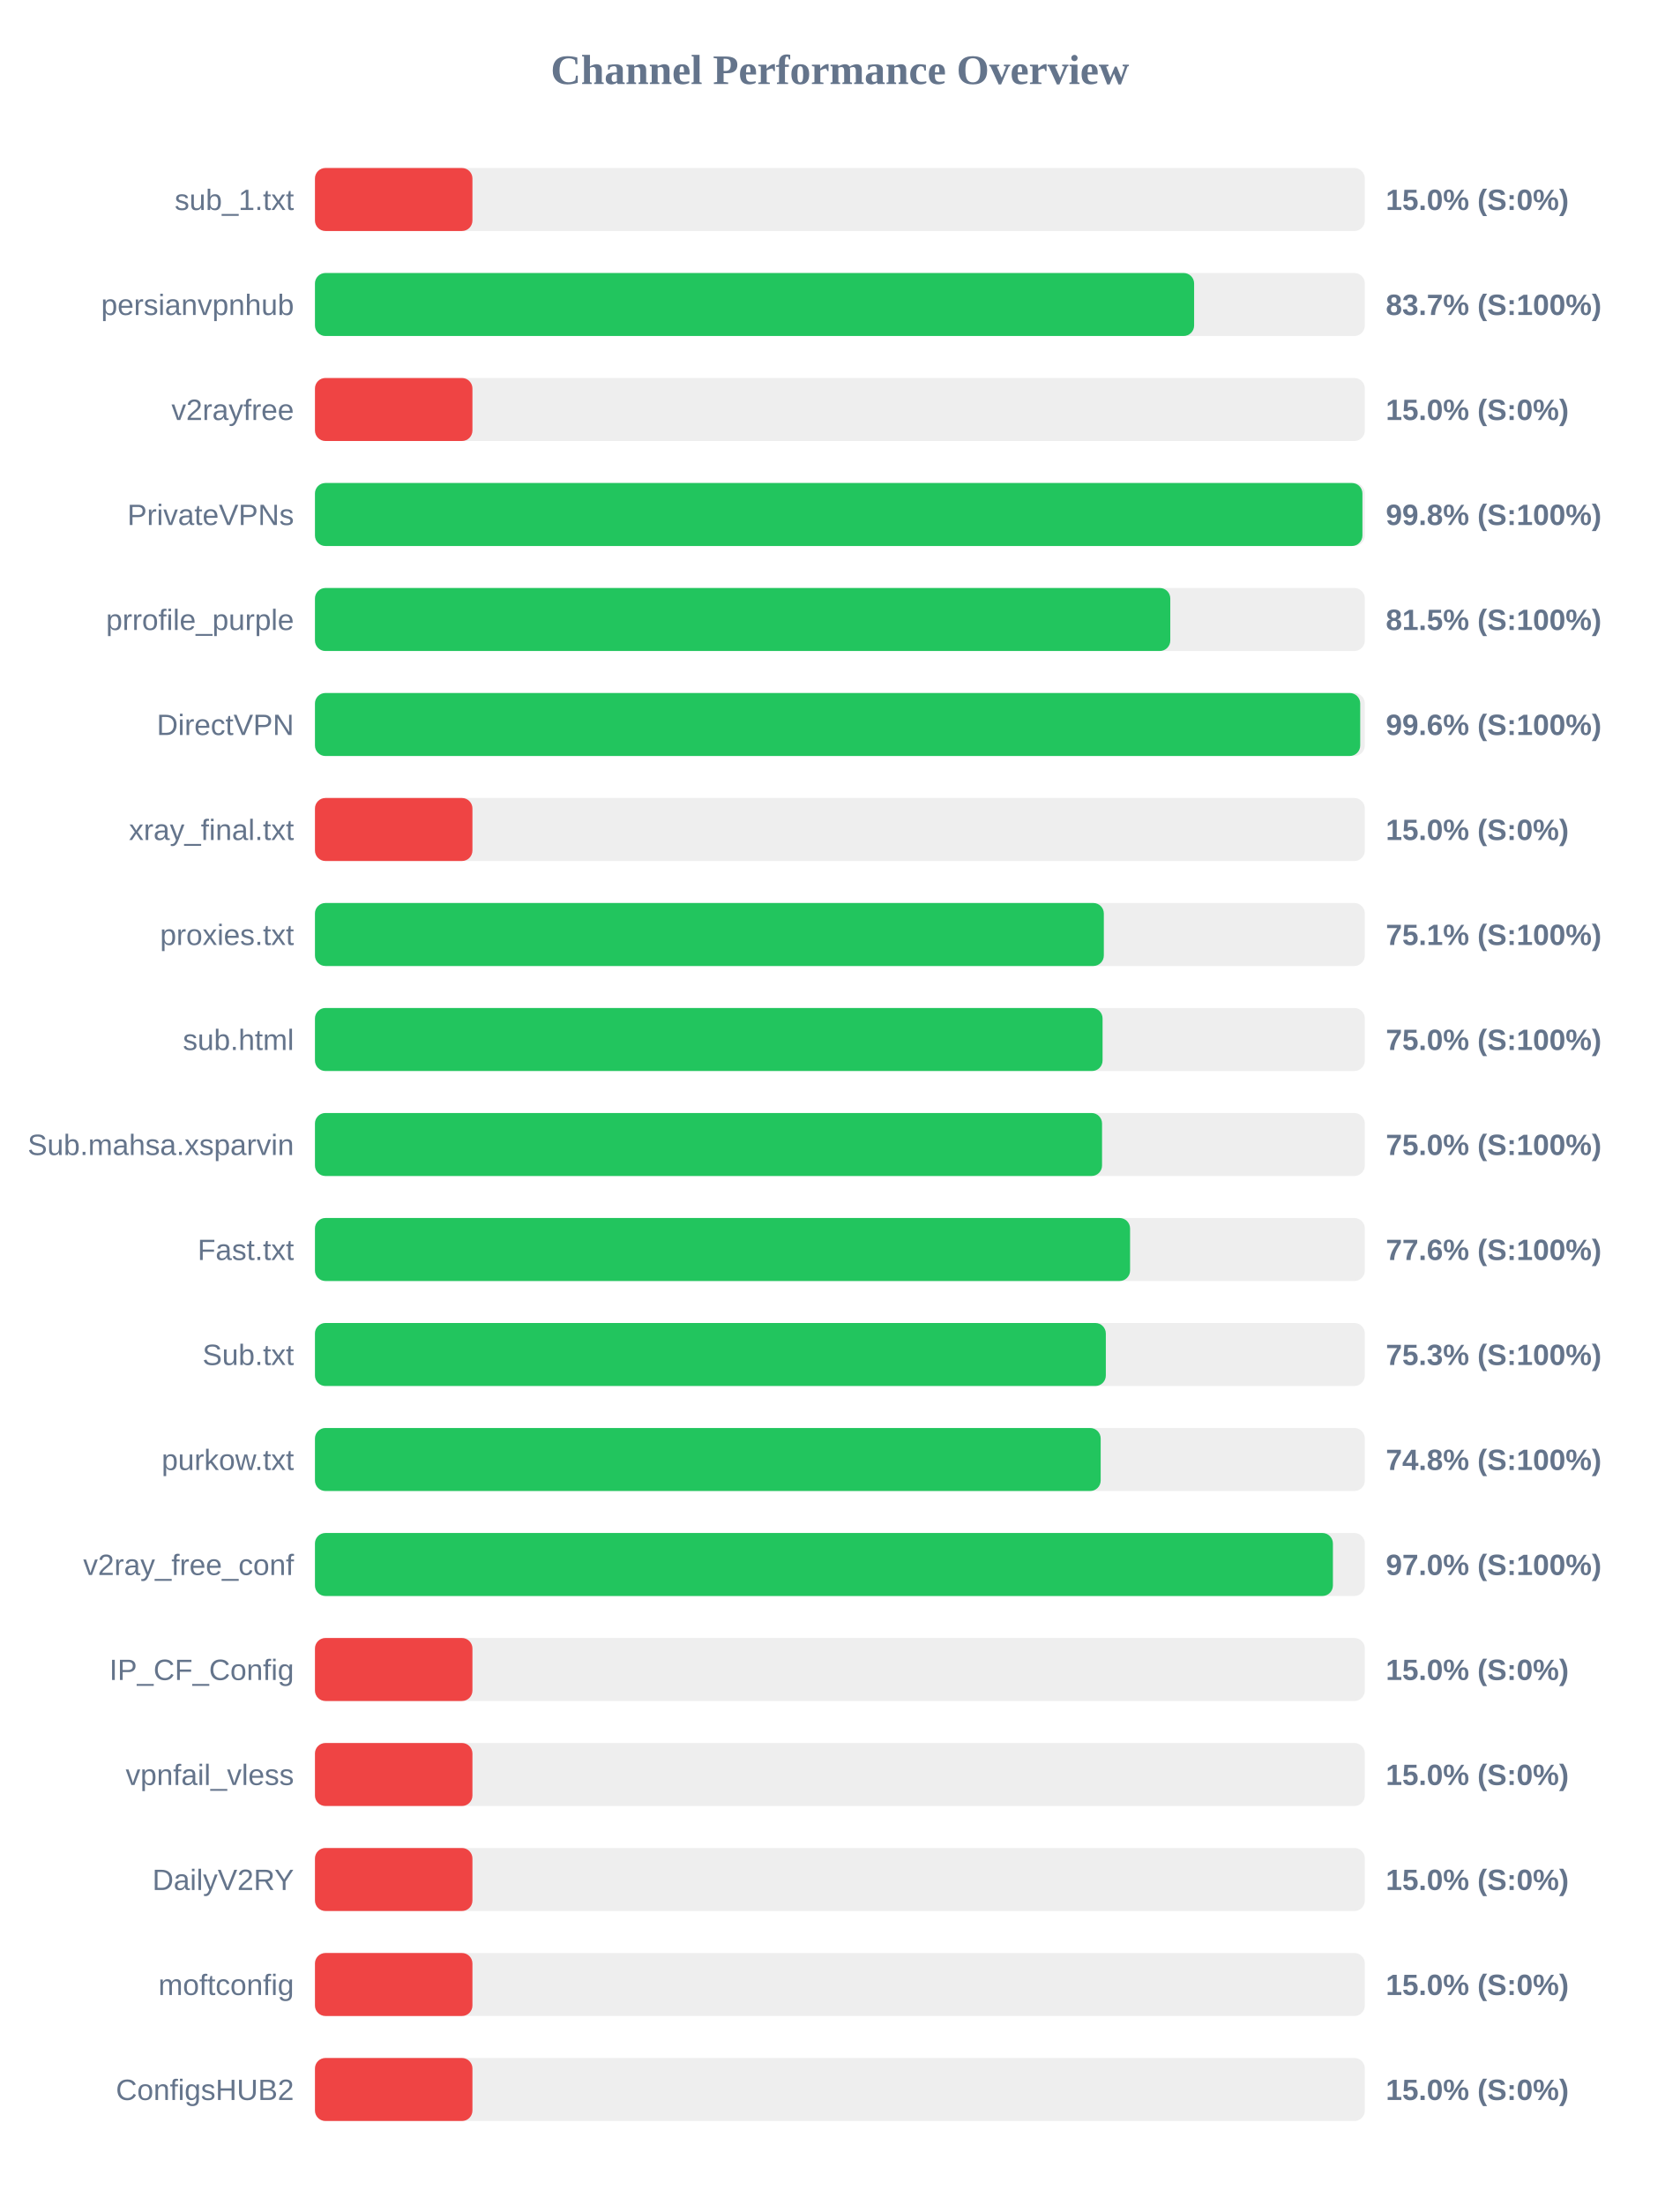
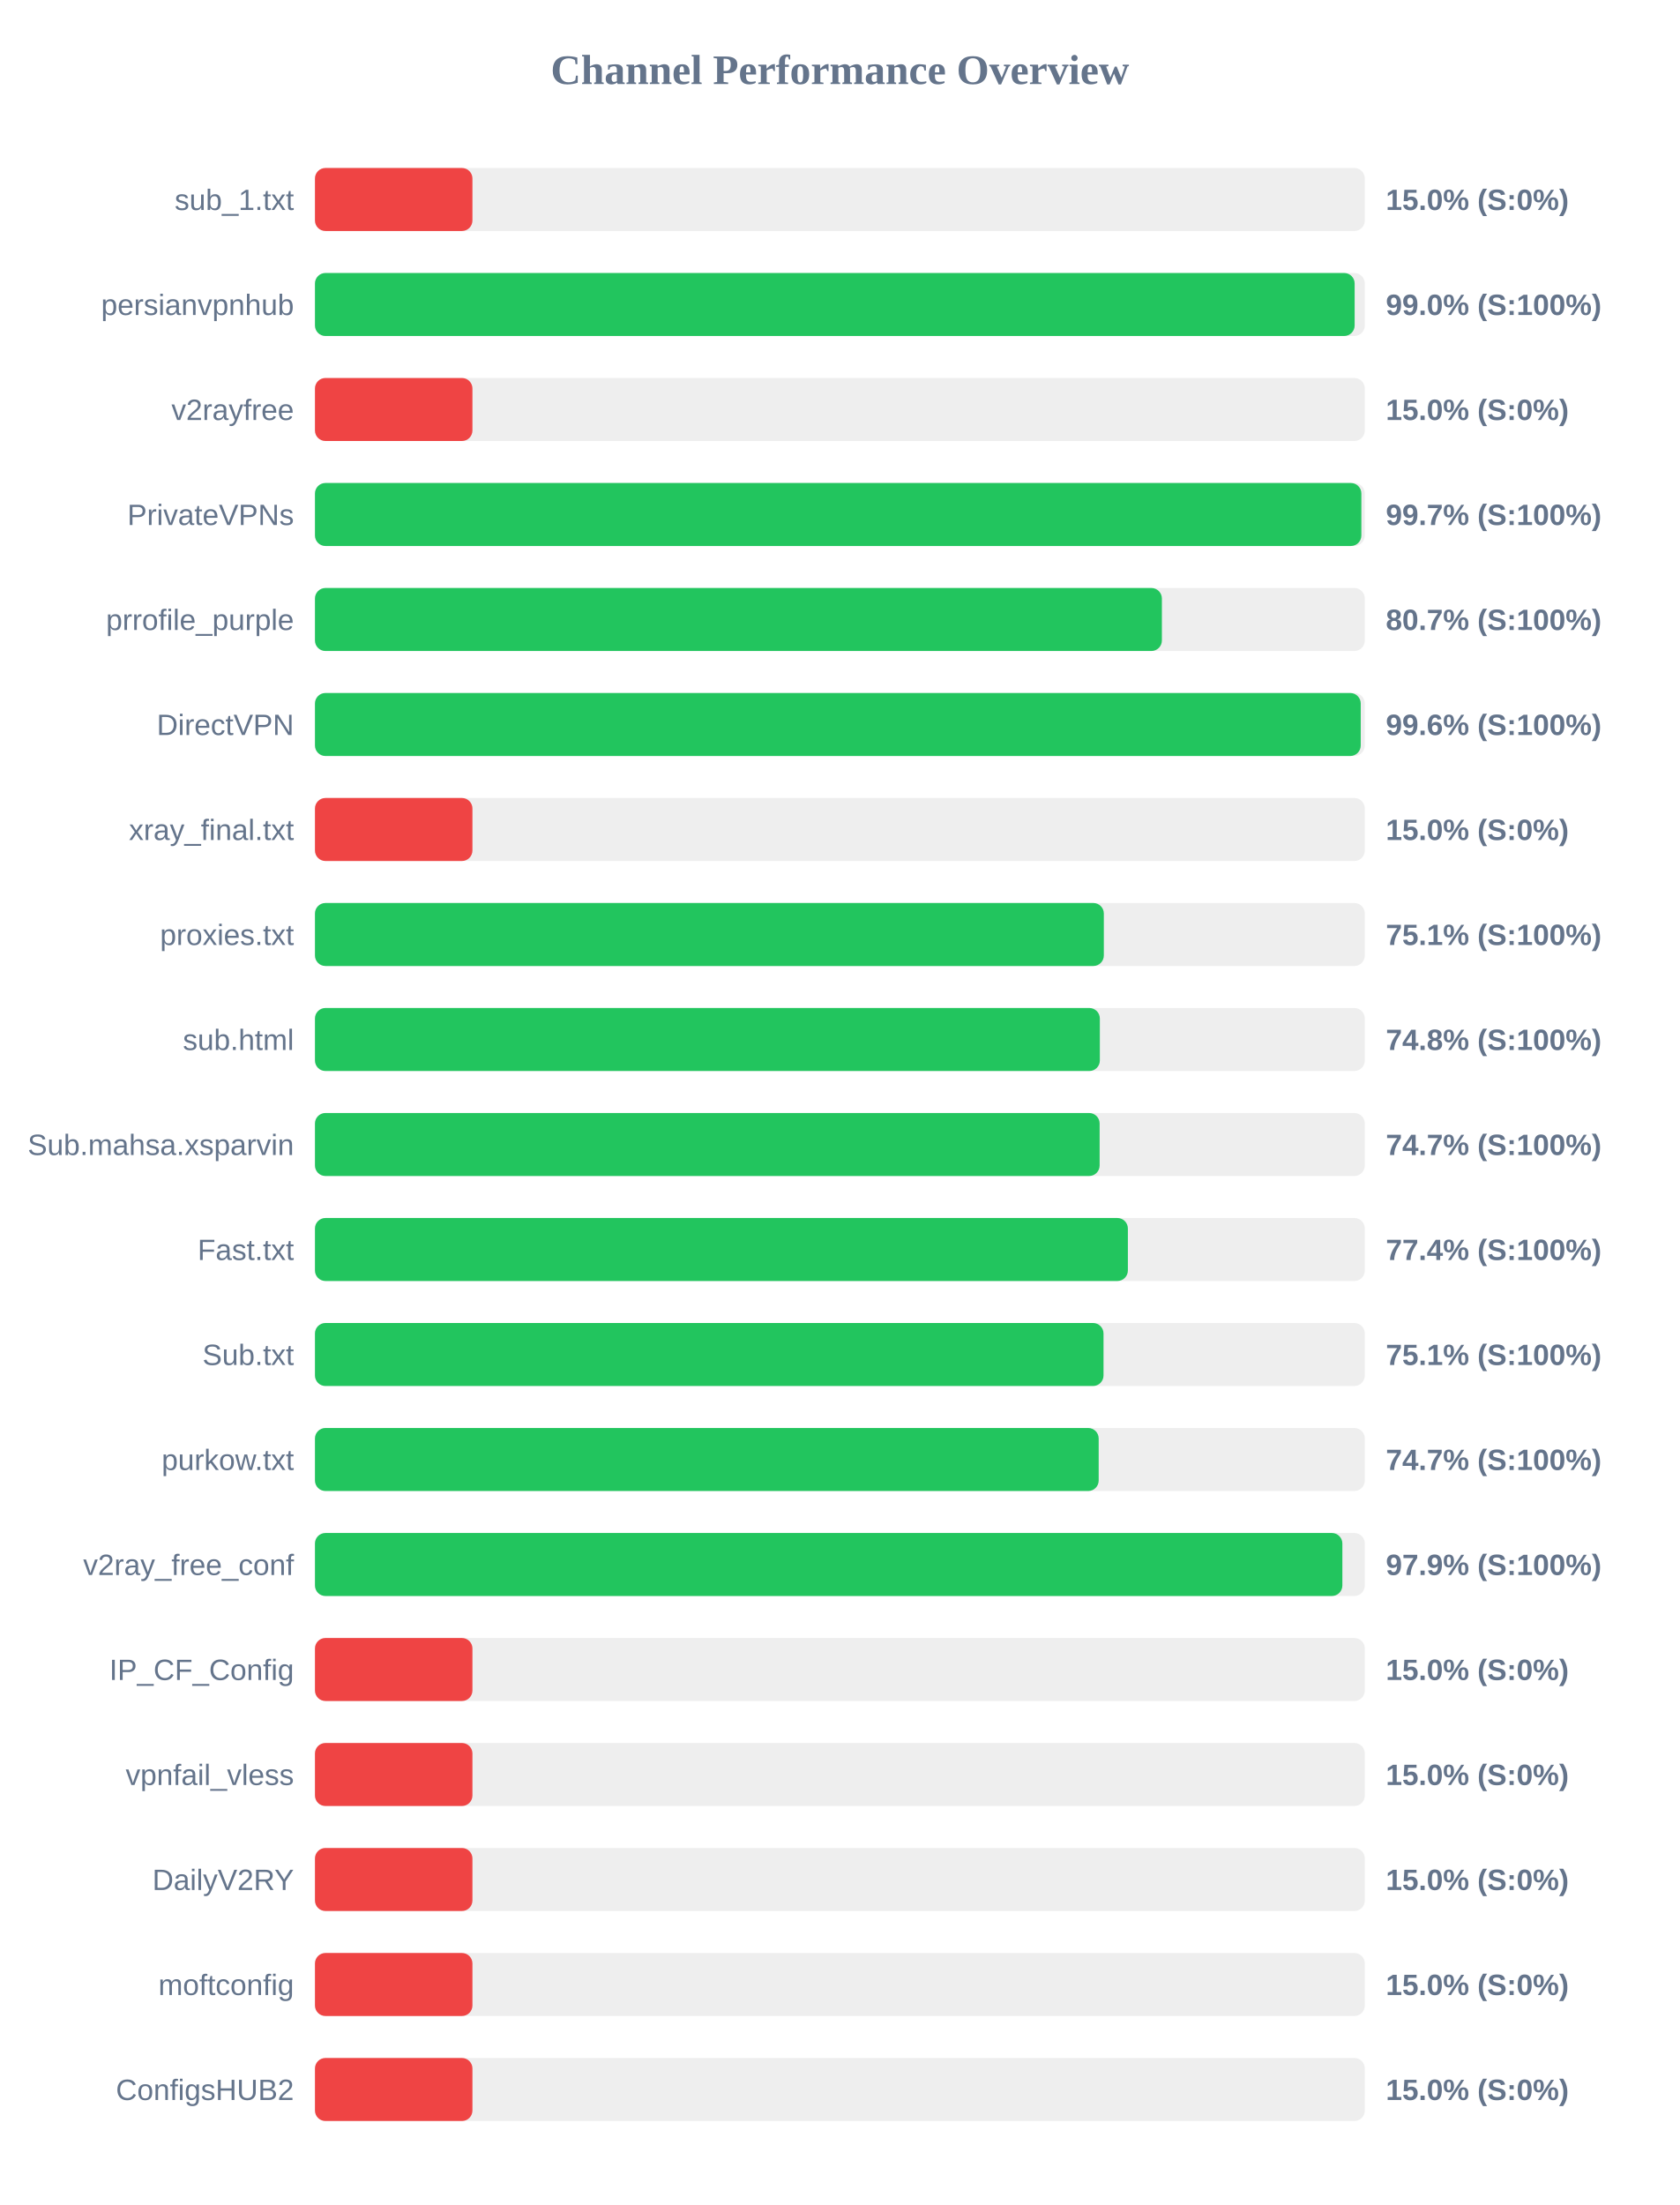
<svg xmlns="http://www.w3.org/2000/svg" width="800" height="1050" version="1.1">
  <style>
        .row { font: 14px Arial; fill: #64748b; }
        .score { font: bold 14px Arial; fill: #64748b; }
    </style>
  <text x="400" y="40" text-anchor="middle" font-size="20px" font-weight="bold" fill="#64748b">Channel Performance Overview</text>
  <rect x="150" y="80" width="500" height="30" fill="#eee" rx="5" />
  <rect x="150" y="80" width="75.0" height="30" fill="#ef4444" rx="5" />
  <text x="140" y="100" text-anchor="end" class="row">sub_1.txt</text>
  <text x="660" y="100" text-anchor="start" class="score">15.0% (S:0%)</text>
  <rect x="150" y="130" width="500" height="30" fill="#eee" rx="5" />
-   <rect x="150" y="130" width="418.7" height="30" fill="#22c55e" rx="5" />
+   <rect x="150" y="130" width="495.15" height="30" fill="#22c55e" rx="5" />
  <text x="140" y="150" text-anchor="end" class="row">persianvpnhub</text>
-   <text x="660" y="150" text-anchor="start" class="score">83.7% (S:100%)</text>
+   <text x="660" y="150" text-anchor="start" class="score">99.0% (S:100%)</text>
  <rect x="150" y="180" width="500" height="30" fill="#eee" rx="5" />
  <rect x="150" y="180" width="75.0" height="30" fill="#ef4444" rx="5" />
  <text x="140" y="200" text-anchor="end" class="row">v2rayfree</text>
  <text x="660" y="200" text-anchor="start" class="score">15.0% (S:0%)</text>
  <rect x="150" y="230" width="500" height="30" fill="#eee" rx="5" />
-   <rect x="150" y="230" width="498.85" height="30" fill="#22c55e" rx="5" />
+   <rect x="150" y="230" width="498.35" height="30" fill="#22c55e" rx="5" />
  <text x="140" y="250" text-anchor="end" class="row">PrivateVPNs</text>
-   <text x="660" y="250" text-anchor="start" class="score">99.8% (S:100%)</text>
+   <text x="660" y="250" text-anchor="start" class="score">99.7% (S:100%)</text>
  <rect x="150" y="280" width="500" height="30" fill="#eee" rx="5" />
-   <rect x="150" y="280" width="407.35" height="30" fill="#22c55e" rx="5" />
+   <rect x="150" y="280" width="403.35" height="30" fill="#22c55e" rx="5" />
  <text x="140" y="300" text-anchor="end" class="row">prrofile_purple</text>
-   <text x="660" y="300" text-anchor="start" class="score">81.5% (S:100%)</text>
+   <text x="660" y="300" text-anchor="start" class="score">80.7% (S:100%)</text>
  <rect x="150" y="330" width="500" height="30" fill="#eee" rx="5" />
-   <rect x="150" y="330" width="497.8" height="30" fill="#22c55e" rx="5" />
+   <rect x="150" y="330" width="498.05" height="30" fill="#22c55e" rx="5" />
  <text x="140" y="350" text-anchor="end" class="row">DirectVPN</text>
  <text x="660" y="350" text-anchor="start" class="score">99.6% (S:100%)</text>
  <rect x="150" y="380" width="500" height="30" fill="#eee" rx="5" />
  <rect x="150" y="380" width="75.0" height="30" fill="#ef4444" rx="5" />
  <text x="140" y="400" text-anchor="end" class="row">xray_final.txt</text>
  <text x="660" y="400" text-anchor="start" class="score">15.0% (S:0%)</text>
  <rect x="150" y="430" width="500" height="30" fill="#eee" rx="5" />
  <rect x="150" y="430" width="375.7" height="30" fill="#22c55e" rx="5" />
  <text x="140" y="450" text-anchor="end" class="row">proxies.txt</text>
  <text x="660" y="450" text-anchor="start" class="score">75.1% (S:100%)</text>
  <rect x="150" y="480" width="500" height="30" fill="#eee" rx="5" />
-   <rect x="150" y="480" width="375.1" height="30" fill="#22c55e" rx="5" />
+   <rect x="150" y="480" width="373.8" height="30" fill="#22c55e" rx="5" />
  <text x="140" y="500" text-anchor="end" class="row">sub.html</text>
-   <text x="660" y="500" text-anchor="start" class="score">75.0% (S:100%)</text>
+   <text x="660" y="500" text-anchor="start" class="score">74.8% (S:100%)</text>
  <rect x="150" y="530" width="500" height="30" fill="#eee" rx="5" />
-   <rect x="150" y="530" width="374.85" height="30" fill="#22c55e" rx="5" />
+   <rect x="150" y="530" width="373.7" height="30" fill="#22c55e" rx="5" />
  <text x="140" y="550" text-anchor="end" class="row">Sub.mahsa.xsparvin</text>
-   <text x="660" y="550" text-anchor="start" class="score">75.0% (S:100%)</text>
+   <text x="660" y="550" text-anchor="start" class="score">74.7% (S:100%)</text>
  <rect x="150" y="580" width="500" height="30" fill="#eee" rx="5" />
-   <rect x="150" y="580" width="388.2" height="30" fill="#22c55e" rx="5" />
+   <rect x="150" y="580" width="387.15" height="30" fill="#22c55e" rx="5" />
  <text x="140" y="600" text-anchor="end" class="row">Fast.txt</text>
-   <text x="660" y="600" text-anchor="start" class="score">77.6% (S:100%)</text>
+   <text x="660" y="600" text-anchor="start" class="score">77.4% (S:100%)</text>
  <rect x="150" y="630" width="500" height="30" fill="#eee" rx="5" />
-   <rect x="150" y="630" width="376.65" height="30" fill="#22c55e" rx="5" />
+   <rect x="150" y="630" width="375.55" height="30" fill="#22c55e" rx="5" />
  <text x="140" y="650" text-anchor="end" class="row">Sub.txt</text>
-   <text x="660" y="650" text-anchor="start" class="score">75.3% (S:100%)</text>
+   <text x="660" y="650" text-anchor="start" class="score">75.1% (S:100%)</text>
  <rect x="150" y="680" width="500" height="30" fill="#eee" rx="5" />
-   <rect x="150" y="680" width="374.2" height="30" fill="#22c55e" rx="5" />
+   <rect x="150" y="680" width="373.25" height="30" fill="#22c55e" rx="5" />
  <text x="140" y="700" text-anchor="end" class="row">purkow.txt</text>
-   <text x="660" y="700" text-anchor="start" class="score">74.8% (S:100%)</text>
+   <text x="660" y="700" text-anchor="start" class="score">74.7% (S:100%)</text>
  <rect x="150" y="730" width="500" height="30" fill="#eee" rx="5" />
-   <rect x="150" y="730" width="484.8" height="30" fill="#22c55e" rx="5" />
+   <rect x="150" y="730" width="489.3" height="30" fill="#22c55e" rx="5" />
  <text x="140" y="750" text-anchor="end" class="row">v2ray_free_conf</text>
-   <text x="660" y="750" text-anchor="start" class="score">97.0% (S:100%)</text>
+   <text x="660" y="750" text-anchor="start" class="score">97.9% (S:100%)</text>
  <rect x="150" y="780" width="500" height="30" fill="#eee" rx="5" />
  <rect x="150" y="780" width="75.0" height="30" fill="#ef4444" rx="5" />
  <text x="140" y="800" text-anchor="end" class="row">IP_CF_Config</text>
  <text x="660" y="800" text-anchor="start" class="score">15.0% (S:0%)</text>
  <rect x="150" y="830" width="500" height="30" fill="#eee" rx="5" />
  <rect x="150" y="830" width="75.0" height="30" fill="#ef4444" rx="5" />
  <text x="140" y="850" text-anchor="end" class="row">vpnfail_vless</text>
  <text x="660" y="850" text-anchor="start" class="score">15.0% (S:0%)</text>
  <rect x="150" y="880" width="500" height="30" fill="#eee" rx="5" />
  <rect x="150" y="880" width="75.0" height="30" fill="#ef4444" rx="5" />
  <text x="140" y="900" text-anchor="end" class="row">DailyV2RY</text>
  <text x="660" y="900" text-anchor="start" class="score">15.0% (S:0%)</text>
  <rect x="150" y="930" width="500" height="30" fill="#eee" rx="5" />
  <rect x="150" y="930" width="75.0" height="30" fill="#ef4444" rx="5" />
  <text x="140" y="950" text-anchor="end" class="row">moftconfig</text>
  <text x="660" y="950" text-anchor="start" class="score">15.0% (S:0%)</text>
  <rect x="150" y="980" width="500" height="30" fill="#eee" rx="5" />
  <rect x="150" y="980" width="75.0" height="30" fill="#ef4444" rx="5" />
  <text x="140" y="1000" text-anchor="end" class="row">ConfigsHUB2</text>
  <text x="660" y="1000" text-anchor="start" class="score">15.0% (S:0%)</text>
</svg>
